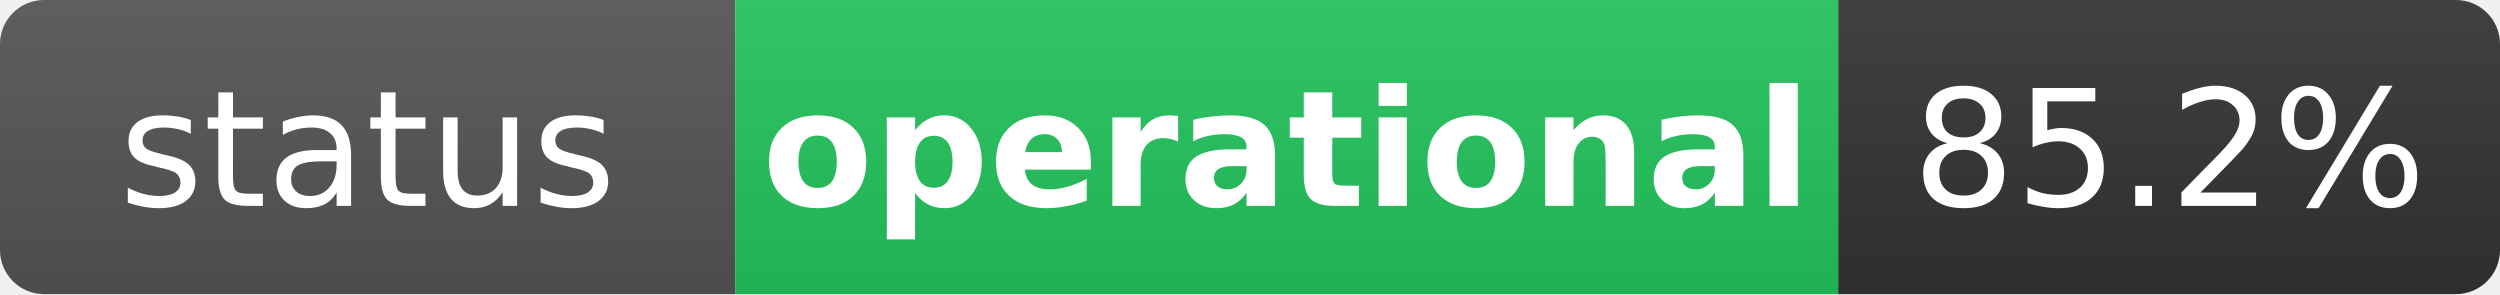
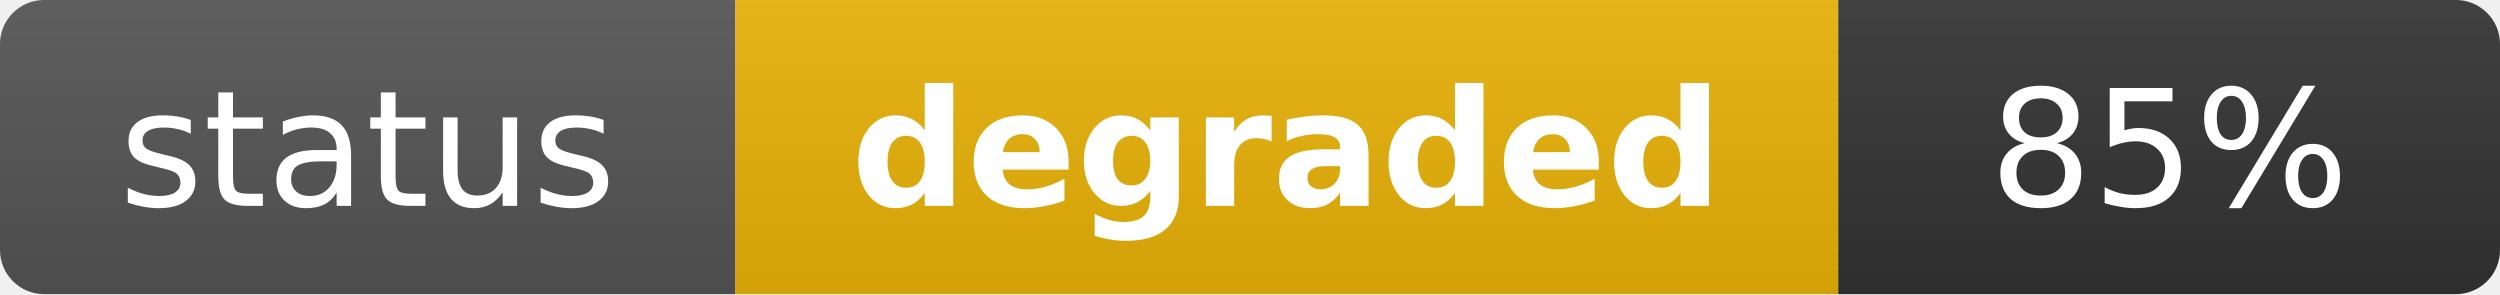
- <svg xmlns="http://www.w3.org/2000/svg" width="170" height="20" role="img" aria-label="status: operational">
+ <svg xmlns="http://www.w3.org/2000/svg" width="170" height="20" role="img" aria-label="status: degraded">
  <linearGradient id="s" x2="0" y2="100%">
    <stop offset="0" stop-color="#bbb" stop-opacity=".1" />
    <stop offset="1" stop-opacity=".1" />
  </linearGradient>
  <clipPath id="r">
    <rect width="170" height="20" rx="3" fill="#fff" />
  </clipPath>
  <g clip-path="url(#r)">
    <rect width="50" height="20" fill="#555" />
-     <rect x="50" width="75" height="20" fill="#22c55e" />
+     <rect x="50" width="75" height="20" fill="#eab308" />
    <rect x="125" width="45" height="20" fill="#333" />
    <rect width="170" height="20" fill="url(#s)" />
  </g>
  <g fill="#fff" text-anchor="middle" font-family="Verdana,Geneva,DejaVu Sans,sans-serif" text-rendering="geometricPrecision" font-size="11">
    <text x="25" y="14" fill="#fff">status</text>
-     <text x="87.5" y="14" fill="#fff" font-weight="bold">operational</text>
-     <text x="147.5" y="14" fill="#fff">85.2%</text>
+     <text x="87.5" y="14" fill="#fff" font-weight="bold">degraded</text>
+     <text x="147.5" y="14" fill="#fff">85%</text>
  </g>
</svg>
